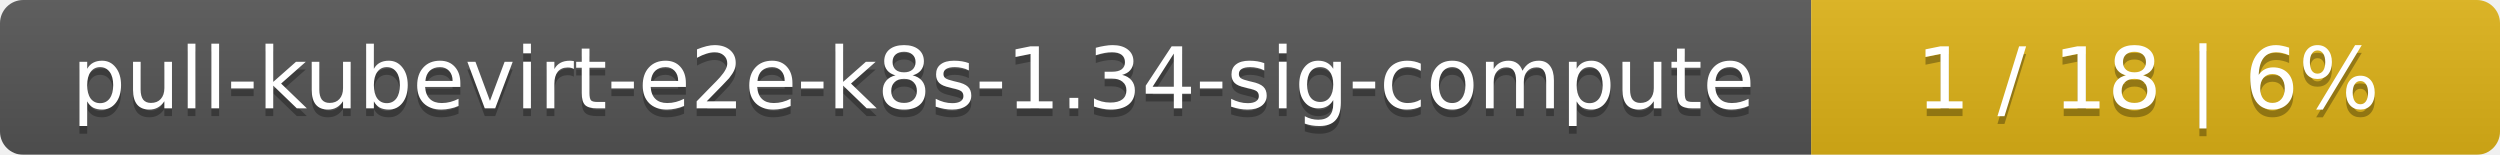
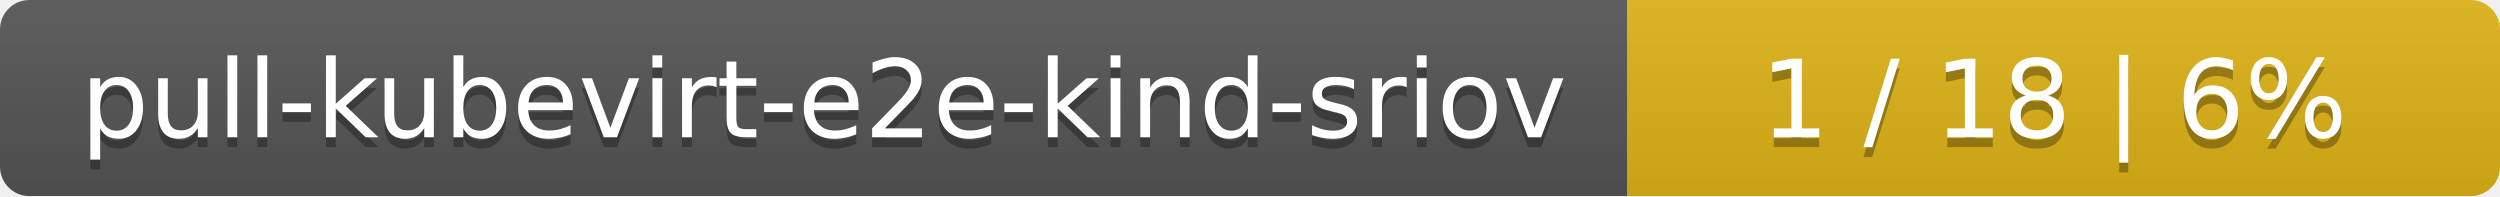
- <svg xmlns="http://www.w3.org/2000/svg" width="323" height="20">
+ <svg xmlns="http://www.w3.org/2000/svg" width="255" height="20">
  <linearGradient id="smooth" x2="0" y2="100%">
    <stop offset="0" stop-color="#bbb" stop-opacity=".1" />
    <stop offset="1" stop-opacity=".1" />
  </linearGradient>
  <mask id="round">
-     <rect width="323" height="20" rx="3" fill="#fff" />
+     <rect width="255" height="20" rx="3" fill="#fff" />
  </mask>
  <g mask="url(#round)">
-     <rect width="234" height="20" fill="#555" />
-     <rect x="234" width="89" height="20" fill="#dfb317" />
-     <rect width="323" height="20" fill="url(#smooth)" />
+     <rect width="166" height="20" fill="#555" />
+     <rect x="166" width="89" height="20" fill="#dfb317" />
+     <rect width="255" height="20" fill="url(#smooth)" />
  </g>
  <g fill="#fff" text-anchor="middle" font-family="DejaVu Sans,Verdana,Geneva,sans-serif" font-size="11">
-     <text x="118" y="15" fill="#010101" fill-opacity=".3">pull-kubevirt-e2e-k8s-1.34-sig-compute</text>
-     <text x="118" y="14">pull-kubevirt-e2e-k8s-1.34-sig-compute</text>
-     <text x="277.5" y="15" fill="#010101" fill-opacity=".3">1 / 18    |    6%</text>
-     <text x="277.5" y="14">1 / 18    |    6%</text>
+     <text x="84" y="15" fill="#010101" fill-opacity=".3">pull-kubevirt-e2e-kind-sriov</text>
+     <text x="84" y="14">pull-kubevirt-e2e-kind-sriov</text>
+     <text x="209.5" y="15" fill="#010101" fill-opacity=".3">1 / 18    |    6%</text>
+     <text x="209.5" y="14">1 / 18    |    6%</text>
  </g>
</svg>
